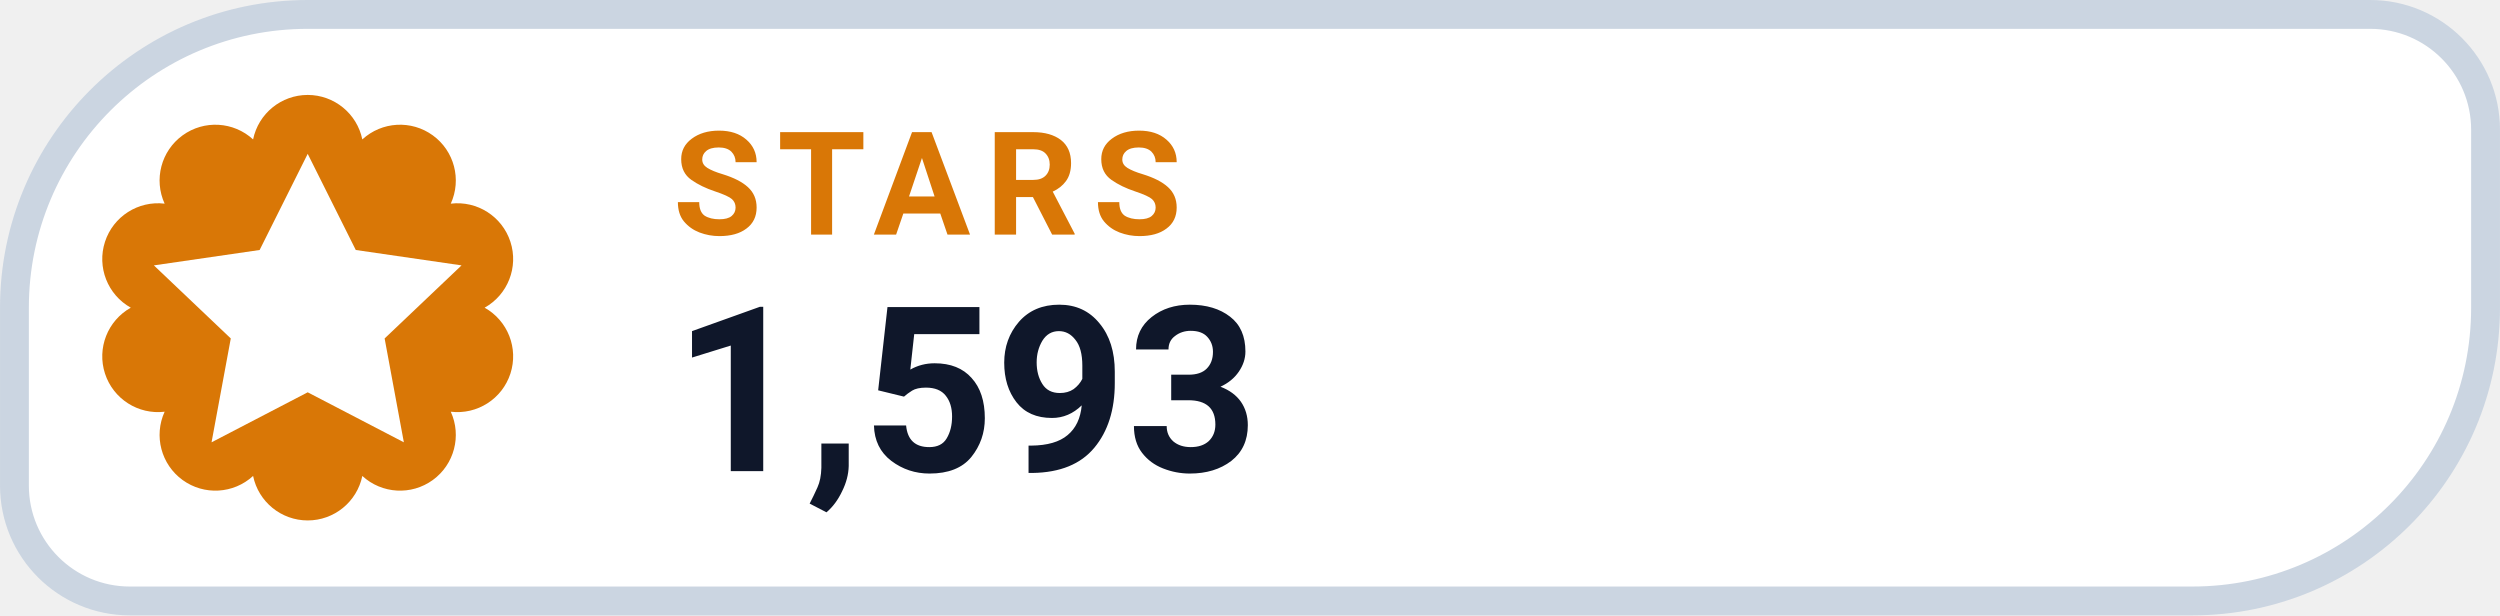
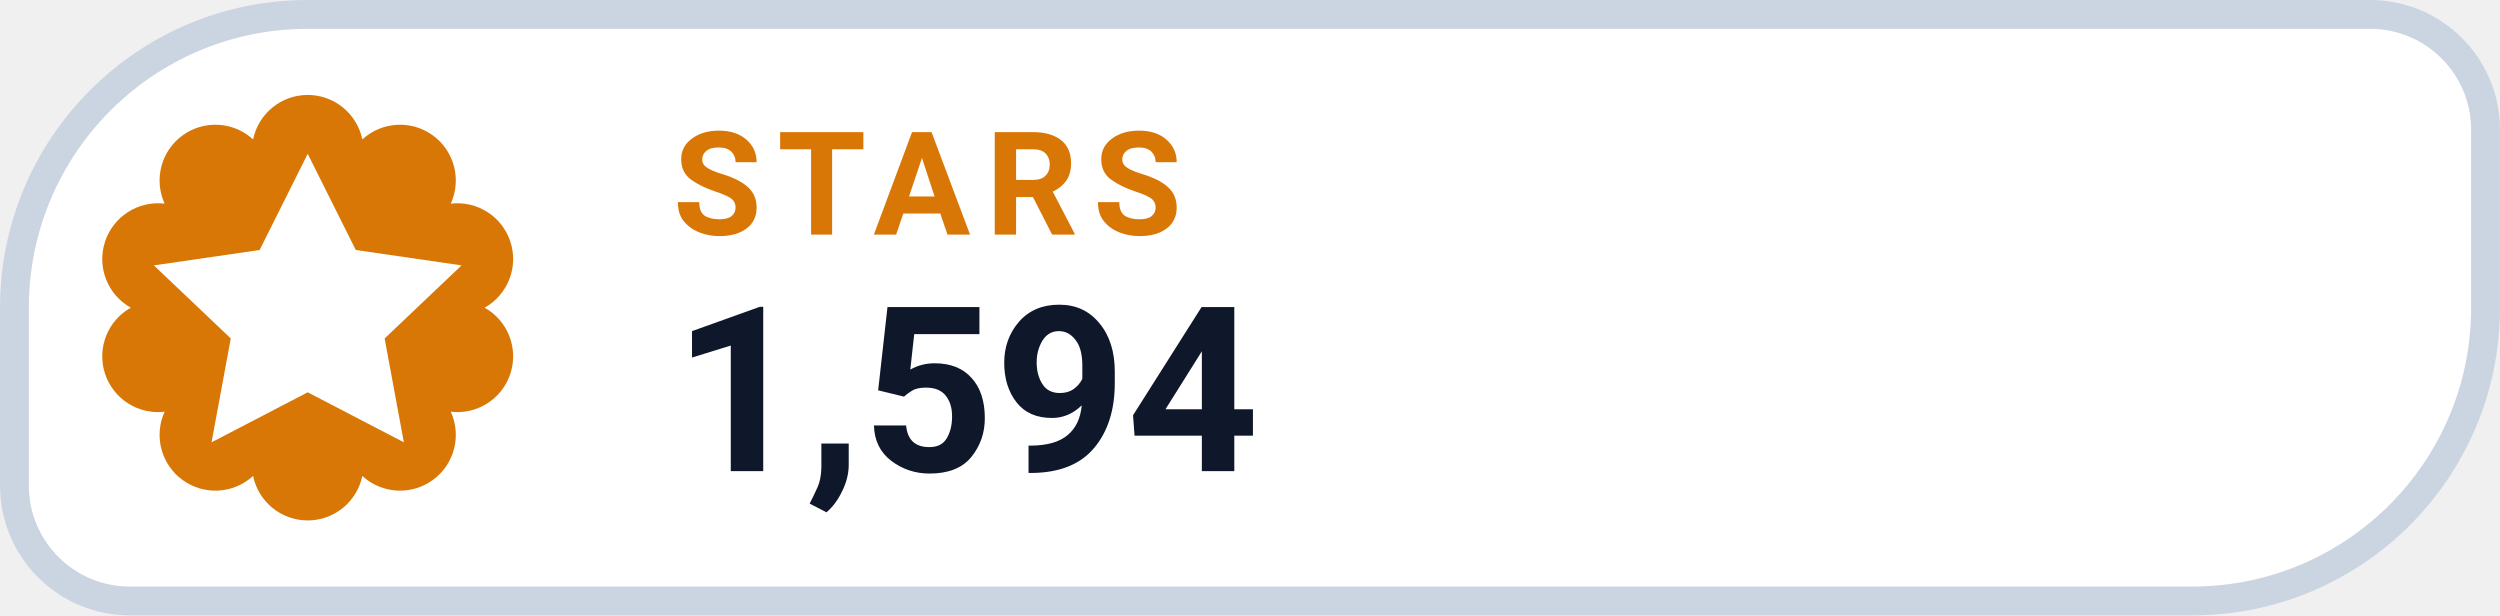
- <svg xmlns="http://www.w3.org/2000/svg" width="126" height="31.015" viewBox="0 0 130 32" role="img" aria-label="STARS 1,593">
+ <svg xmlns="http://www.w3.org/2000/svg" width="126" height="31.015" viewBox="0 0 130 32" role="img" aria-label="STARS 1,594">
  <path d="M 16.00 0.75 H 123.25 A 6.00 6.00 0 0 1 129.25 6.75 V 16.00 A 15.25 15.25 0 0 1 114.00 31.25 H 6.75 A 6.00 6.00 0 0 1 0.75 25.25 V 16.00 A 15.25 15.25 0 0 1 16.00 0.75 Z" fill="#FFFFFF" stroke="#CBD5E1" stroke-width="1.5" />
  <path d="M 13.16 7.25 A 2.90 2.90 0 0 1 18.84 7.25 A 2.90 2.90 0 0 1 23.44 10.59 A 2.90 2.90 0 0 1 25.20 16.00 A 2.90 2.90 0 0 1 23.44 21.41 A 2.90 2.90 0 0 1 18.84 24.75 A 2.90 2.90 0 0 1 13.16 24.75 A 2.90 2.90 0 0 1 8.56 21.41 A 2.90 2.90 0 0 1 6.80 16.00 A 2.90 2.90 0 0 1 8.56 10.59 A 2.90 2.90 0 0 1 13.16 7.25 Z" fill="#D97706" />
  <g transform="translate(16 16)" style="color:#FFFFFF;">
    <path d="M0 -8 l2.5 5 5.5 .8 -4 3.8 1 5.4 -5 -2.6 -5 2.6 1 -5.4 -4 -3.8 5.5 -.8 Z" fill="currentColor" />
  </g>
  <text x="35" y="12.2" fill="#D97706" font-family="-apple-system,BlinkMacSystemFont,'Segoe UI',Roboto,Helvetica,Arial,sans-serif" font-size="7.5" font-weight="700" letter-spacing=".8">STARS</text>
-   <text x="35" y="24.5" fill="#0F172A" font-family="-apple-system,BlinkMacSystemFont,'Segoe UI',Roboto,Helvetica,Arial,sans-serif" font-size="12" font-weight="750">1,593</text>
+   <text x="35" y="24.5" fill="#0F172A" font-family="-apple-system,BlinkMacSystemFont,'Segoe UI',Roboto,Helvetica,Arial,sans-serif" font-size="12" font-weight="750">1,594</text>
</svg>
